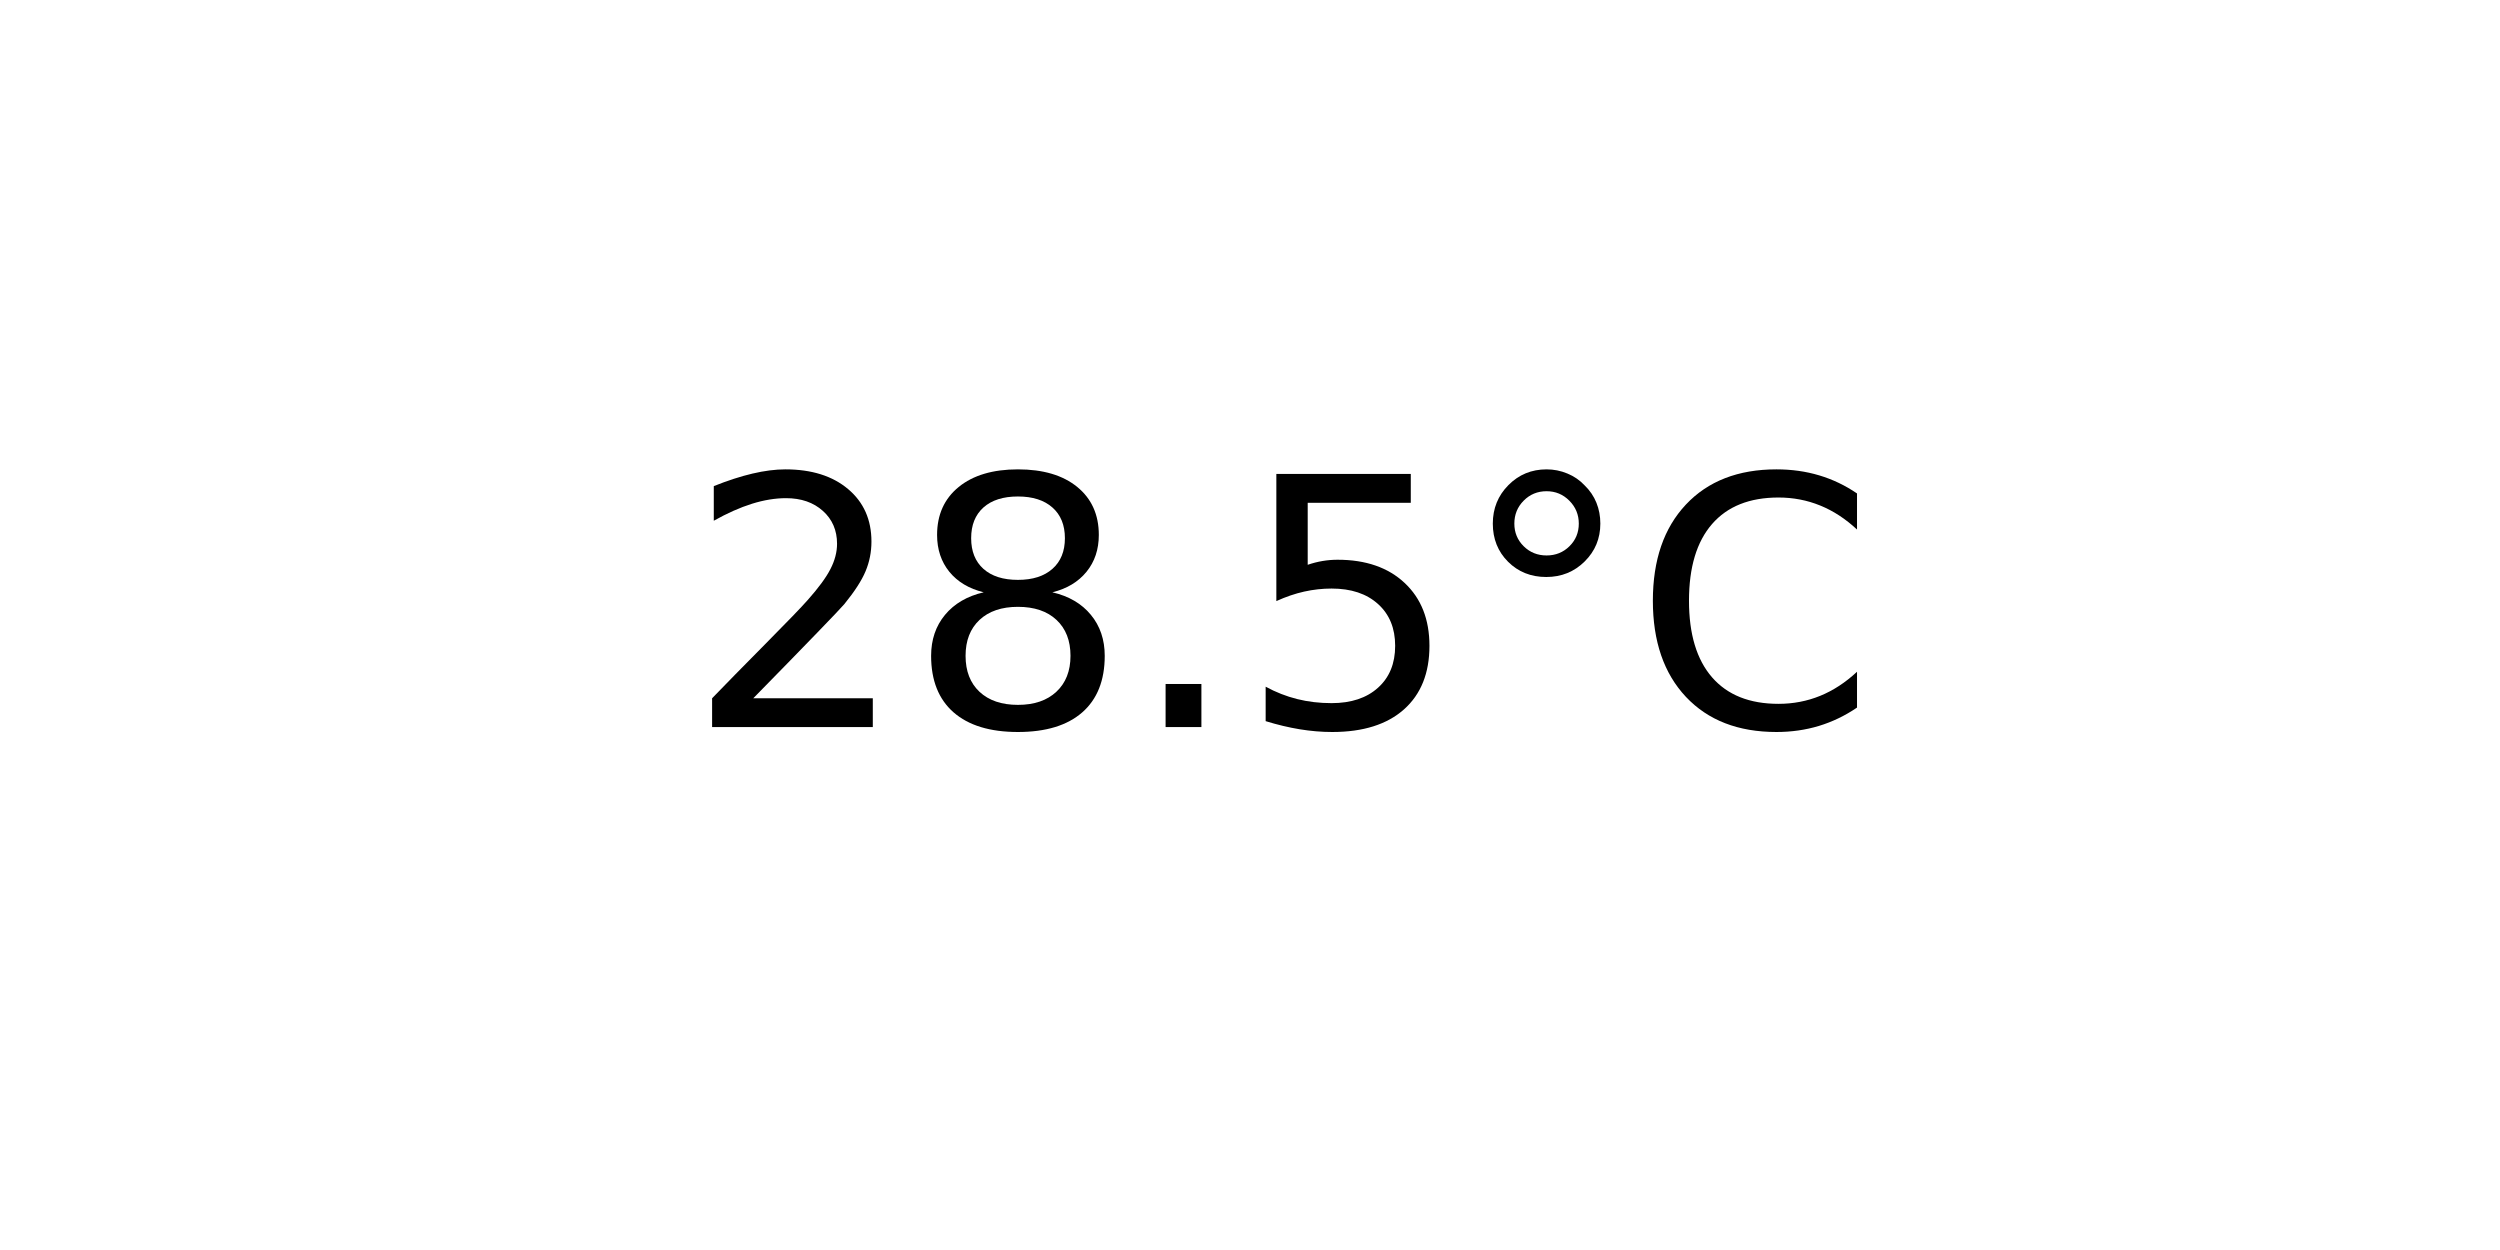
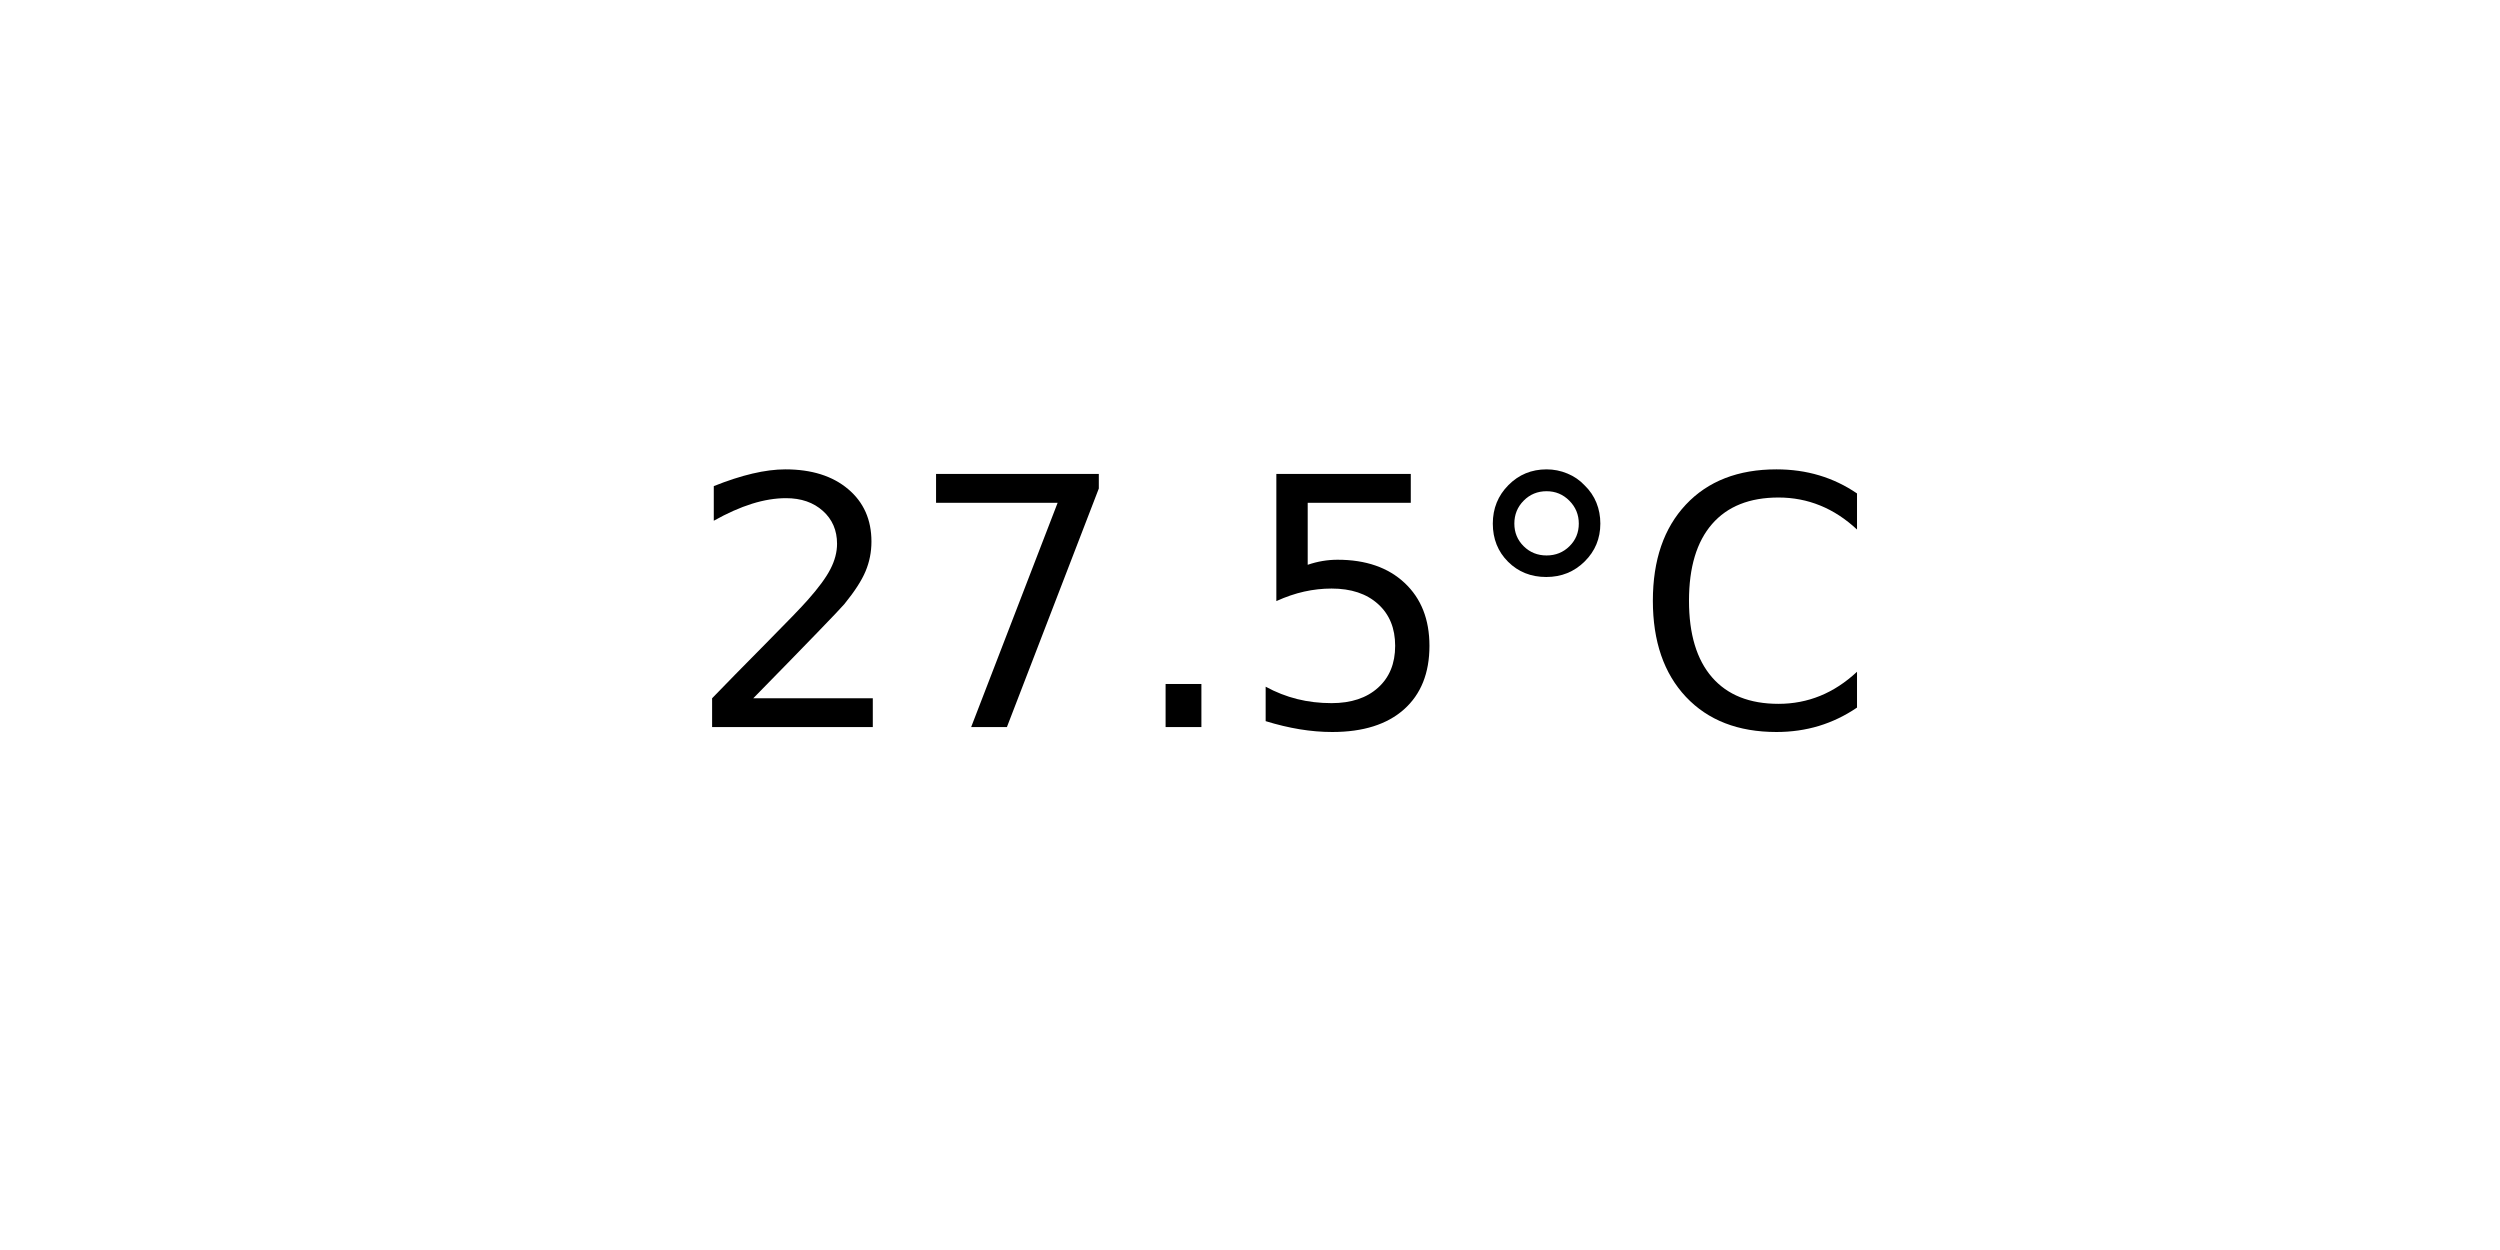
<svg xmlns="http://www.w3.org/2000/svg" xmlns:xlink="http://www.w3.org/1999/xlink" width="72pt" height="36pt" viewBox="0 0 72 36" version="1.1">
  <defs>
    <style type="text/css">*{stroke-linejoin: round; stroke-linecap: butt}</style>
  </defs>
  <g id="figure_1">
    <g id="axes_1">
      <g id="text_1">
        <g transform="translate(19.77578 20.93937) scale(0.1 -0.1)">
          <defs>
            <path id="DejaVuSans-32" d="M 1228 531  L 3431 531  L 3431 0  L 469 0  L 469 531  Q 828 903 1448 1529  Q 2069 2156 2228 2338  Q 2531 2678 2651 2914  Q 2772 3150 2772 3378  Q 2772 3750 2511 3984  Q 2250 4219 1831 4219  Q 1534 4219 1204 4116  Q 875 4013 500 3803  L 500 4441  Q 881 4594 1212 4672  Q 1544 4750 1819 4750  Q 2544 4750 2975 4387  Q 3406 4025 3406 3419  Q 3406 3131 3298 2873  Q 3191 2616 2906 2266  Q 2828 2175 2409 1742  Q 1991 1309 1228 531  z " transform="scale(0.015625)" />
-             <path id="DejaVuSans-38" d="M 2034 2216  Q 1584 2216 1326 1975  Q 1069 1734 1069 1313  Q 1069 891 1326 650  Q 1584 409 2034 409  Q 2484 409 2743 651  Q 3003 894 3003 1313  Q 3003 1734 2745 1975  Q 2488 2216 2034 2216  z M 1403 2484  Q 997 2584 770 2862  Q 544 3141 544 3541  Q 544 4100 942 4425  Q 1341 4750 2034 4750  Q 2731 4750 3128 4425  Q 3525 4100 3525 3541  Q 3525 3141 3298 2862  Q 3072 2584 2669 2484  Q 3125 2378 3379 2068  Q 3634 1759 3634 1313  Q 3634 634 3220 271  Q 2806 -91 2034 -91  Q 1263 -91 848 271  Q 434 634 434 1313  Q 434 1759 690 2068  Q 947 2378 1403 2484  z M 1172 3481  Q 1172 3119 1398 2916  Q 1625 2713 2034 2713  Q 2441 2713 2670 2916  Q 2900 3119 2900 3481  Q 2900 3844 2670 4047  Q 2441 4250 2034 4250  Q 1625 4250 1398 4047  Q 1172 3844 1172 3481  z " transform="scale(0.015625)" />
+             <path id="DejaVuSans-37" d="M 525 4666  L 3525 4666  L 3525 4397  L 1831 0  L 1172 0  L 2766 4134  L 525 4134  L 525 4666  z " transform="scale(0.015625)" />
            <path id="DejaVuSans-2e" d="M 684 794  L 1344 794  L 1344 0  L 684 0  L 684 794  z " transform="scale(0.015625)" />
            <path id="DejaVuSans-35" d="M 691 4666  L 3169 4666  L 3169 4134  L 1269 4134  L 1269 2991  Q 1406 3038 1543 3061  Q 1681 3084 1819 3084  Q 2600 3084 3056 2656  Q 3513 2228 3513 1497  Q 3513 744 3044 326  Q 2575 -91 1722 -91  Q 1428 -91 1123 -41  Q 819 9 494 109  L 494 744  Q 775 591 1075 516  Q 1375 441 1709 441  Q 2250 441 2565 725  Q 2881 1009 2881 1497  Q 2881 1984 2565 2268  Q 2250 2553 1709 2553  Q 1456 2553 1204 2497  Q 953 2441 691 2322  L 691 4666  z " transform="scale(0.015625)" />
            <path id="DejaVuSans-b0" d="M 1600 4347  Q 1350 4347 1178 4173  Q 1006 4000 1006 3750  Q 1006 3503 1178 3333  Q 1350 3163 1600 3163  Q 1850 3163 2022 3333  Q 2194 3503 2194 3750  Q 2194 3997 2020 4172  Q 1847 4347 1600 4347  z M 1600 4750  Q 1800 4750 1984 4673  Q 2169 4597 2303 4453  Q 2447 4313 2519 4134  Q 2591 3956 2591 3750  Q 2591 3338 2302 3052  Q 2013 2766 1594 2766  Q 1172 2766 890 3047  Q 609 3328 609 3750  Q 609 4169 896 4459  Q 1184 4750 1600 4750  z " transform="scale(0.015625)" />
            <path id="DejaVuSans-43" d="M 4122 4306  L 4122 3641  Q 3803 3938 3442 4084  Q 3081 4231 2675 4231  Q 1875 4231 1450 3742  Q 1025 3253 1025 2328  Q 1025 1406 1450 917  Q 1875 428 2675 428  Q 3081 428 3442 575  Q 3803 722 4122 1019  L 4122 359  Q 3791 134 3420 21  Q 3050 -91 2638 -91  Q 1578 -91 968 557  Q 359 1206 359 2328  Q 359 3453 968 4101  Q 1578 4750 2638 4750  Q 3056 4750 3426 4639  Q 3797 4528 4122 4306  z " transform="scale(0.015625)" />
          </defs>
          <use xlink:href="#DejaVuSans-32" />
-           <use xlink:href="#DejaVuSans-38" x="63.623" />
+           <use xlink:href="#DejaVuSans-37" x="63.623" />
          <use xlink:href="#DejaVuSans-2e" x="127.246" />
          <use xlink:href="#DejaVuSans-35" x="159.033" />
          <use xlink:href="#DejaVuSans-b0" x="222.656" />
          <use xlink:href="#DejaVuSans-43" x="272.656" />
        </g>
      </g>
    </g>
  </g>
</svg>
